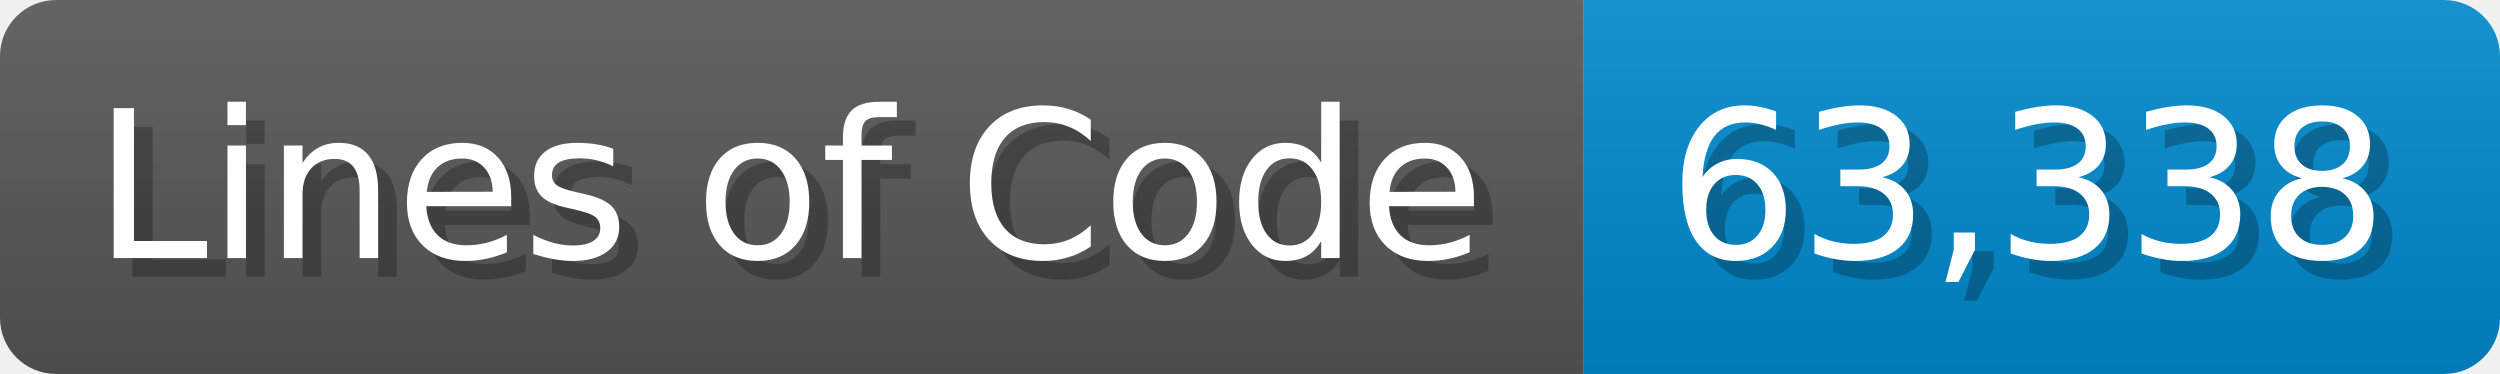
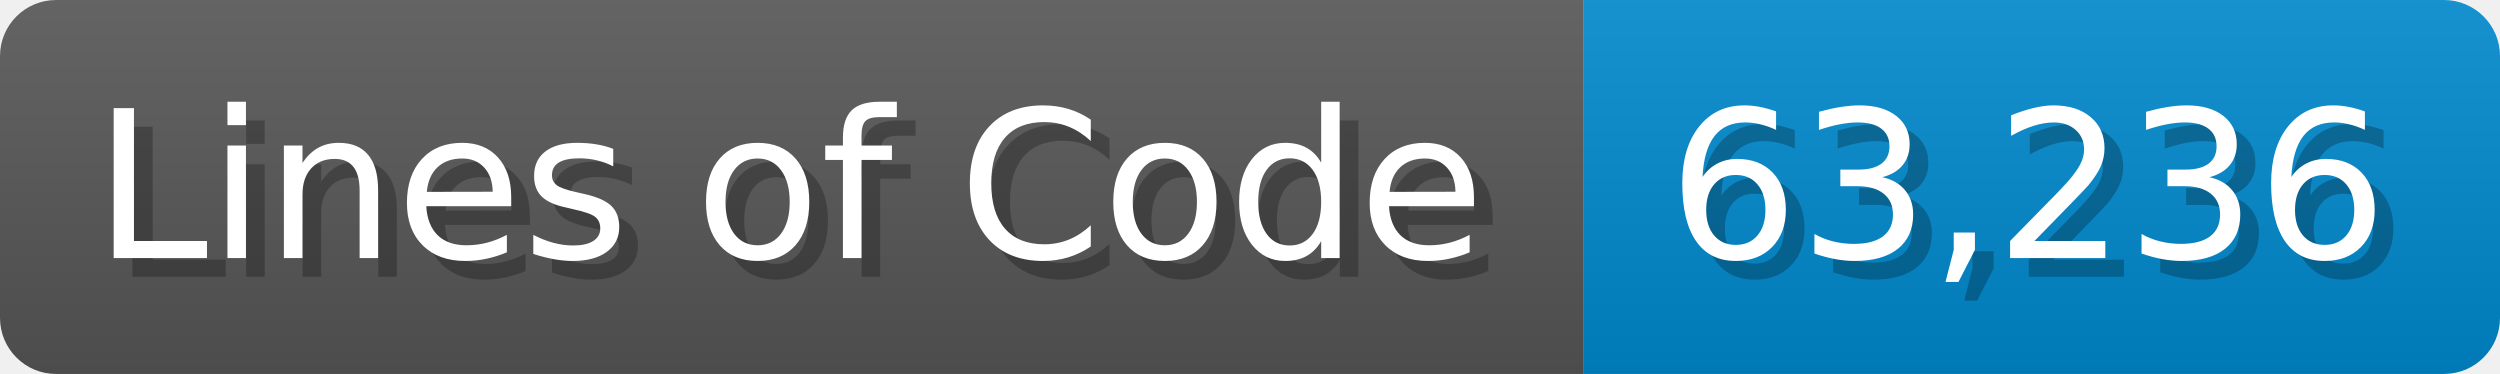
<svg xmlns="http://www.w3.org/2000/svg" width="133.7" height="20" viewBox="0 0 1337 200">
  <linearGradient id="a" x2="0" y2="100%">
    <stop offset="0" stop-opacity=".1" stop-color="#EEE" />
    <stop offset="1" stop-opacity=".1" />
  </linearGradient>
  <mask id="m">
    <rect width="1337" height="200" rx="30" fill="#FFF" />
  </mask>
  <g mask="url(#m)">
    <rect width="847" height="200" fill="#555" />
    <rect width="490" height="200" fill="#08C" x="847" />
    <rect width="1337" height="200" fill="url(#a)" />
  </g>
  <g fill="#fff" text-anchor="start" font-family="Verdana,DejaVu Sans,sans-serif" font-size="110">
    <text x="60" y="148" textLength="747" fill="#000" opacity="0.25">Lines of Code</text>
    <text x="50" y="138" textLength="747">Lines of Code</text>
-     <text x="902" y="148" textLength="390" fill="#000" opacity="0.25">63,338</text>
-     <text x="892" y="138" textLength="390">63,338</text>
+     <text x="902" y="148" textLength="390" fill="#000" opacity="0.25">63,236</text>
+     <text x="892" y="138" textLength="390">63,236</text>
  </g>
</svg>
